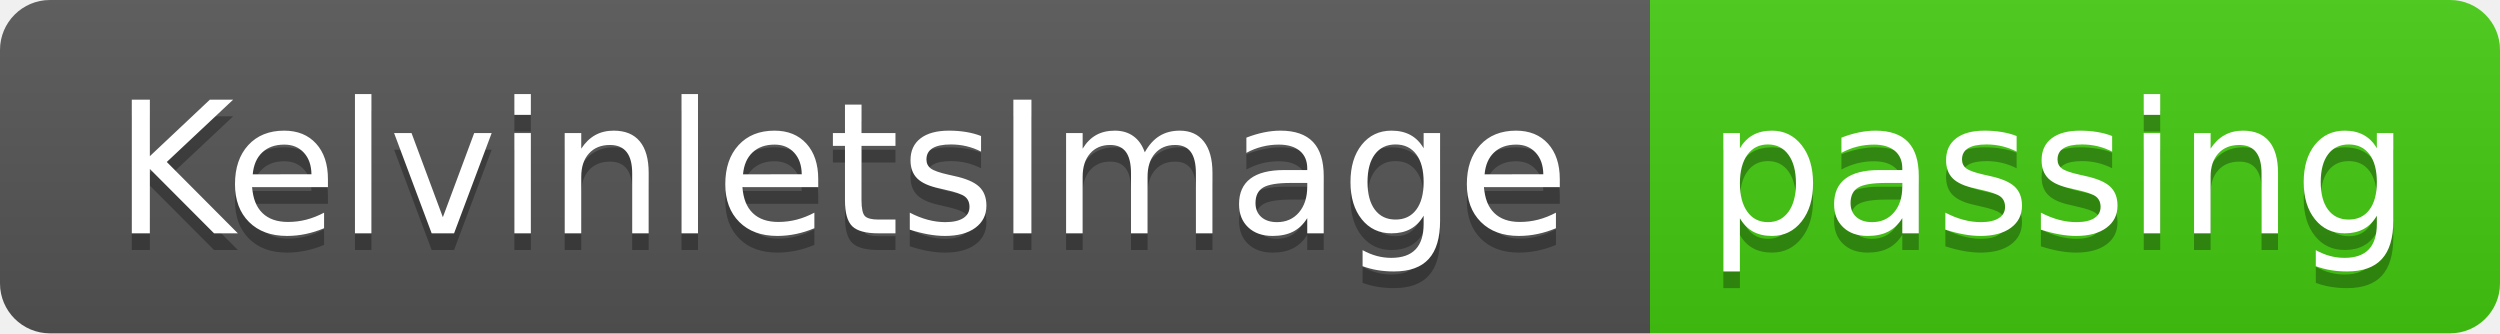
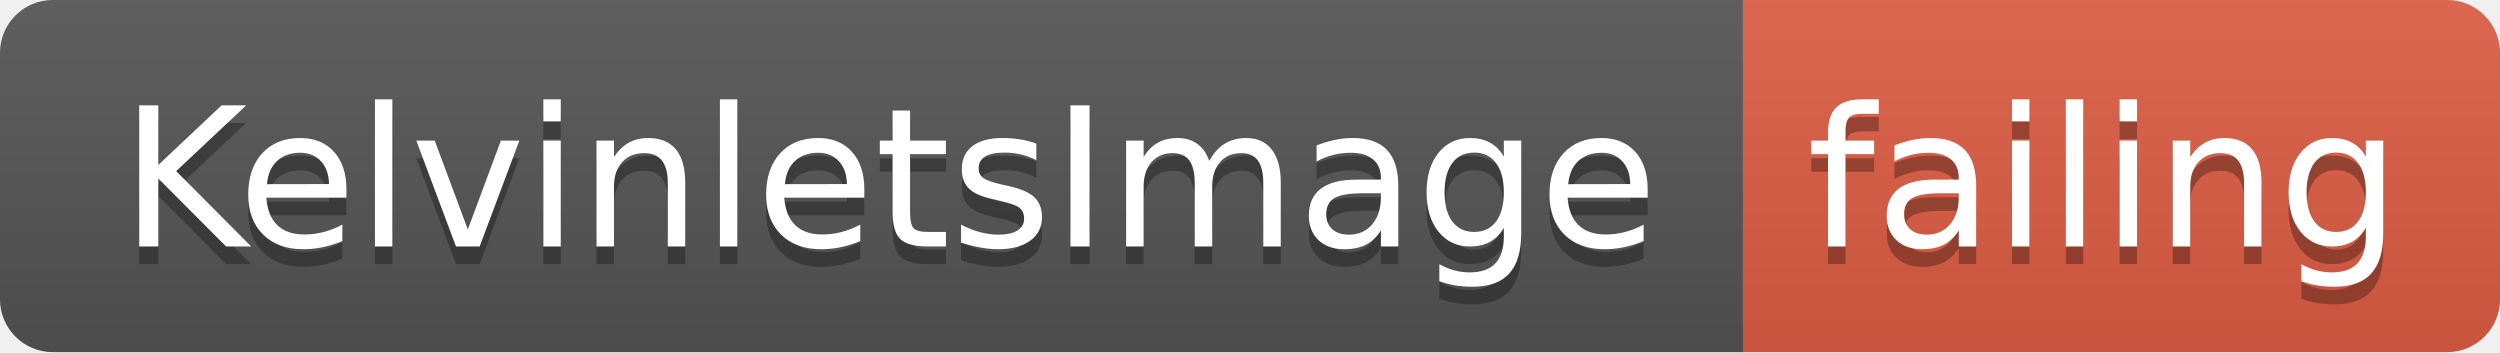
- <svg xmlns="http://www.w3.org/2000/svg" width="150" height="20">
+ <svg xmlns="http://www.w3.org/2000/svg" width="142" height="20">
  <linearGradient id="smooth" x2="0" y2="100%">
    <stop offset="0" stop-color="#bbb" stop-opacity=".1" />
    <stop offset="1" stop-opacity=".1" />
  </linearGradient>
  <clipPath id="round">
-     <rect width="150" height="20" rx="3" fill="#fff" />
+     <rect width="142" height="20" rx="3" fill="#fff" />
  </clipPath>
  <g clip-path="url(#round)">
    <rect width="99" height="20" fill="#555" />
-     <rect x="99" width="51" height="20" fill="#4c1" />
-     <rect width="150" height="20" fill="url(#smooth)" />
+     <rect x="99" width="43" height="20" fill="#e05d44" />
+     <rect width="142" height="20" fill="url(#smooth)" />
  </g>
  <g fill="#fff" text-anchor="middle" font-family="DejaVu Sans,Verdana,Geneva,sans-serif" font-size="110">
    <text x="505" y="150" fill="#010101" fill-opacity=".3" transform="scale(0.1)" textLength="890" lengthAdjust="spacing">KelvinletsImage</text>
    <text x="505" y="140" transform="scale(0.1)" textLength="890" lengthAdjust="spacing">KelvinletsImage</text>
-     <text x="1235" y="150" fill="#010101" fill-opacity=".3" transform="scale(0.1)" textLength="410" lengthAdjust="spacing">passing</text>
-     <text x="1235" y="140" transform="scale(0.1)" textLength="410" lengthAdjust="spacing">passing</text>
+     <text x="1195" y="150" fill="#010101" fill-opacity=".3" transform="scale(0.1)" textLength="330" lengthAdjust="spacing">failing</text>
+     <text x="1195" y="140" transform="scale(0.1)" textLength="330" lengthAdjust="spacing">failing</text>
  </g>
</svg>
